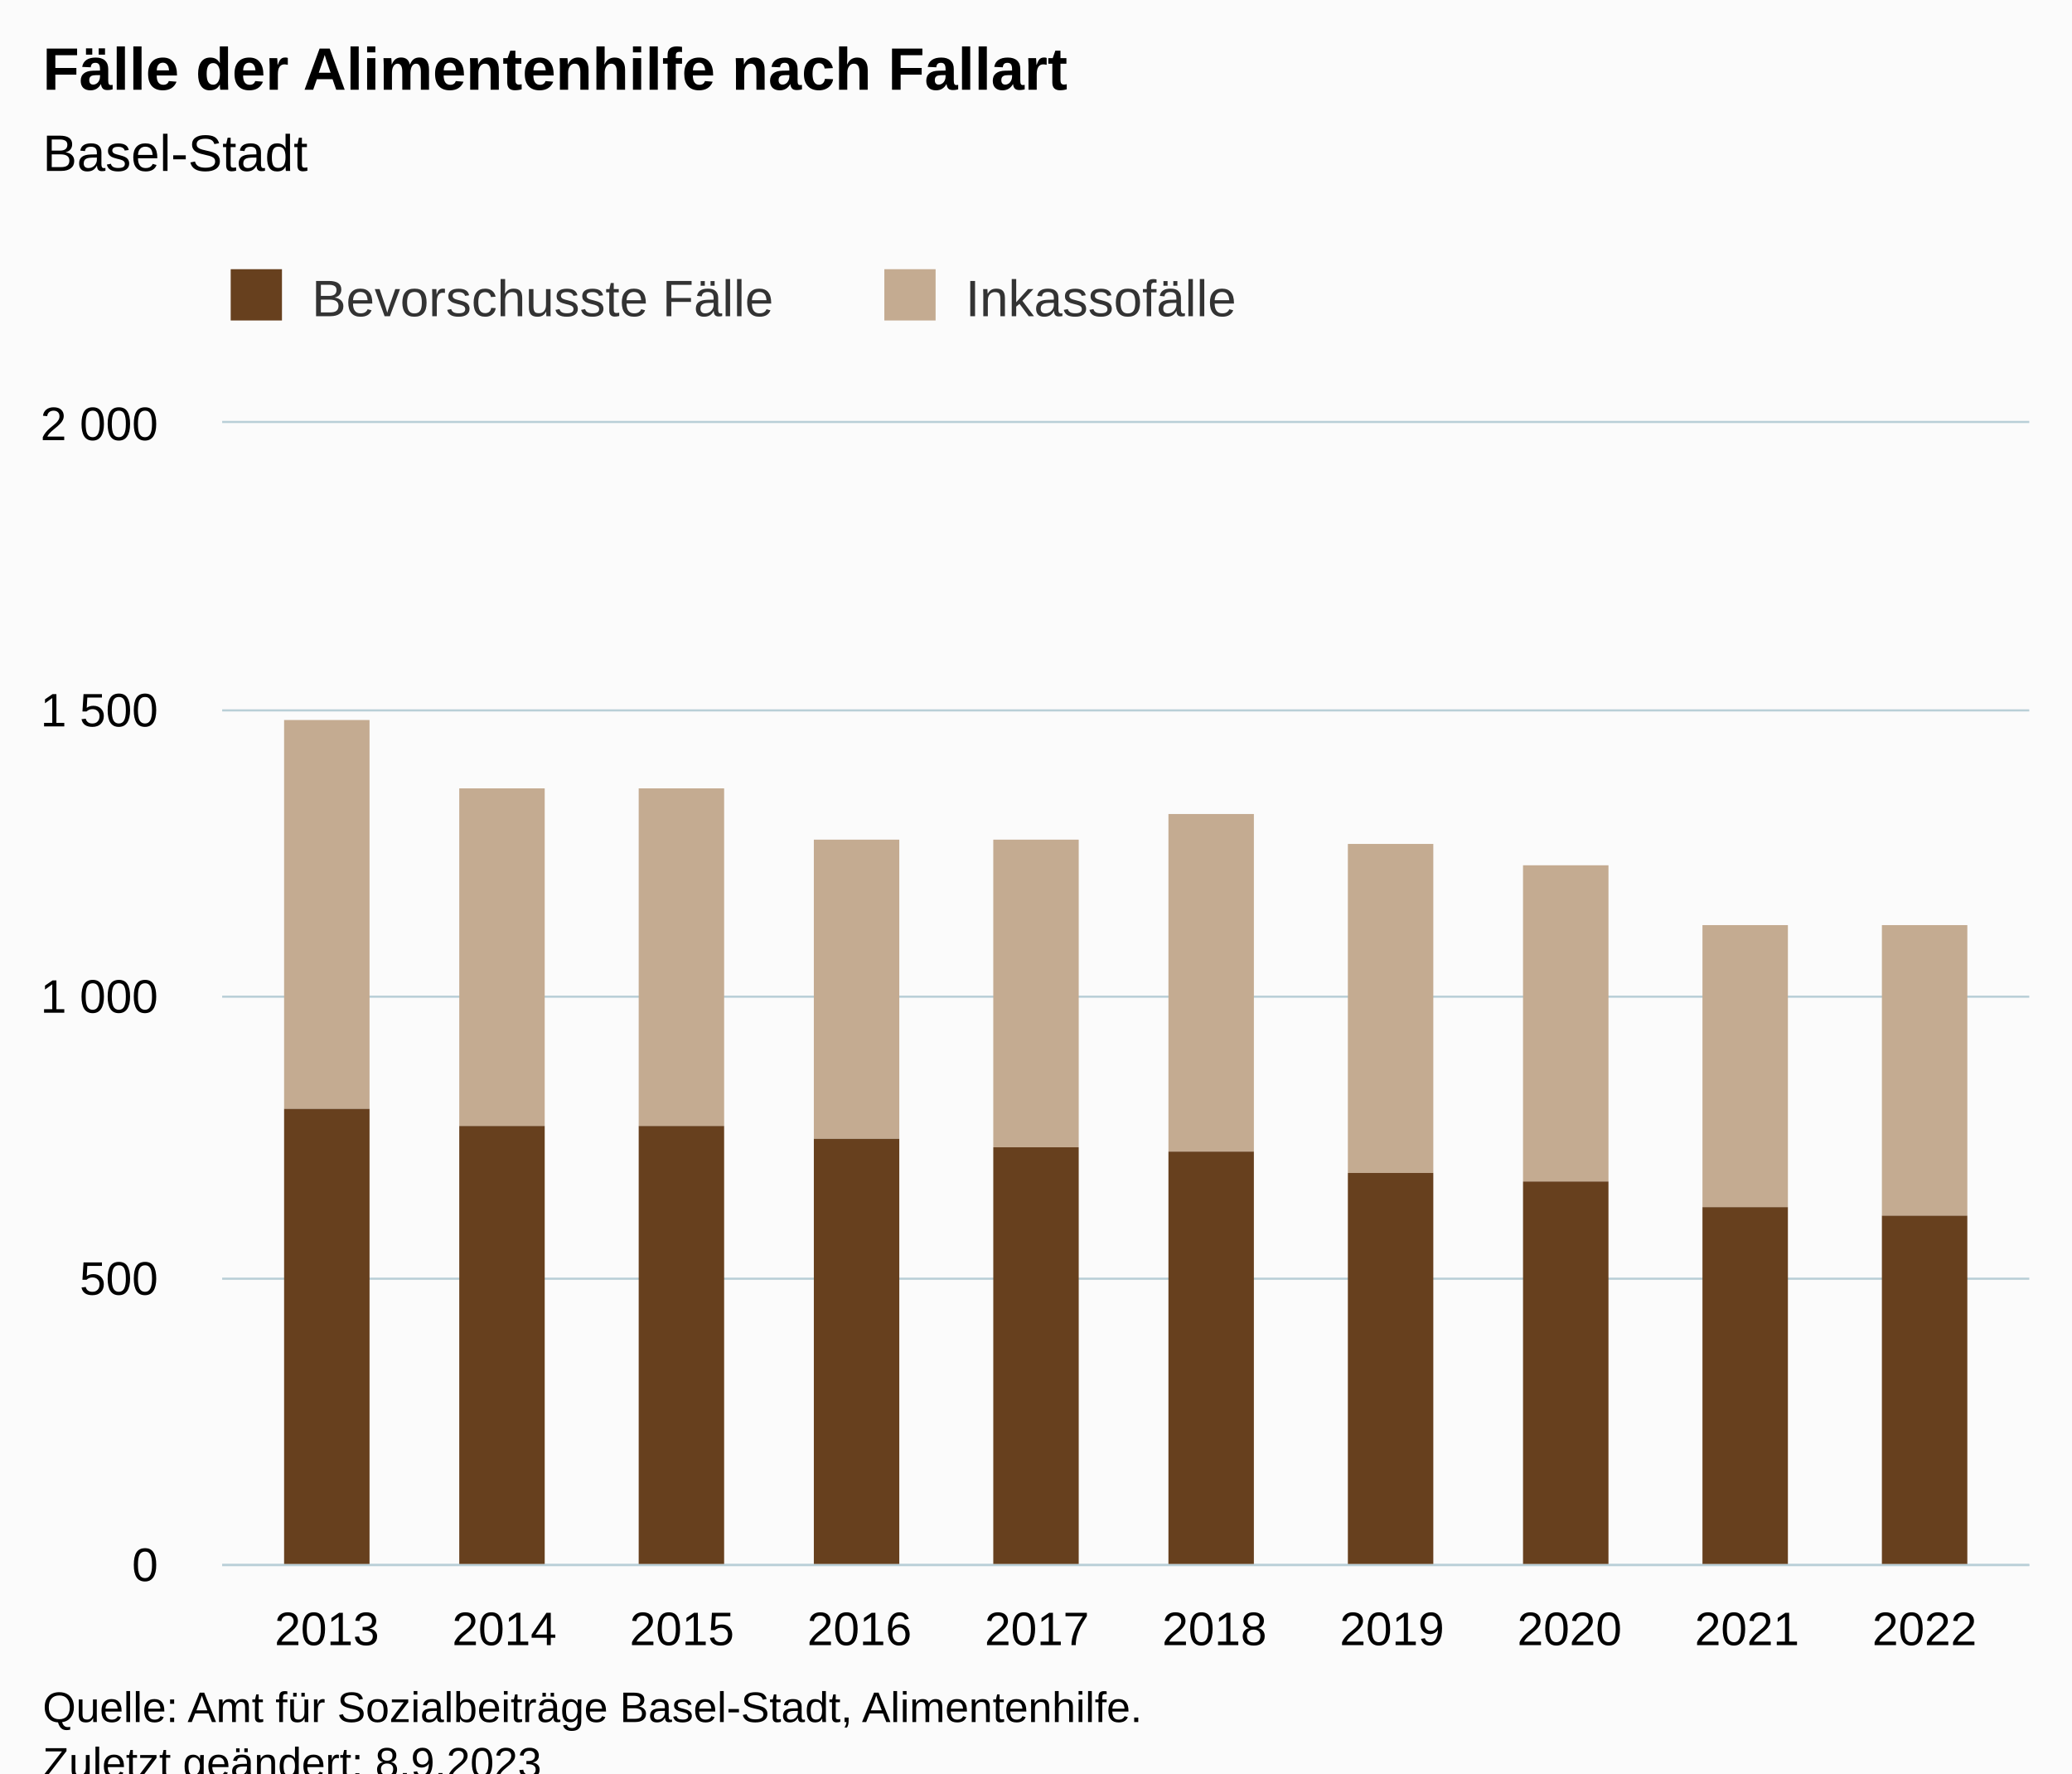
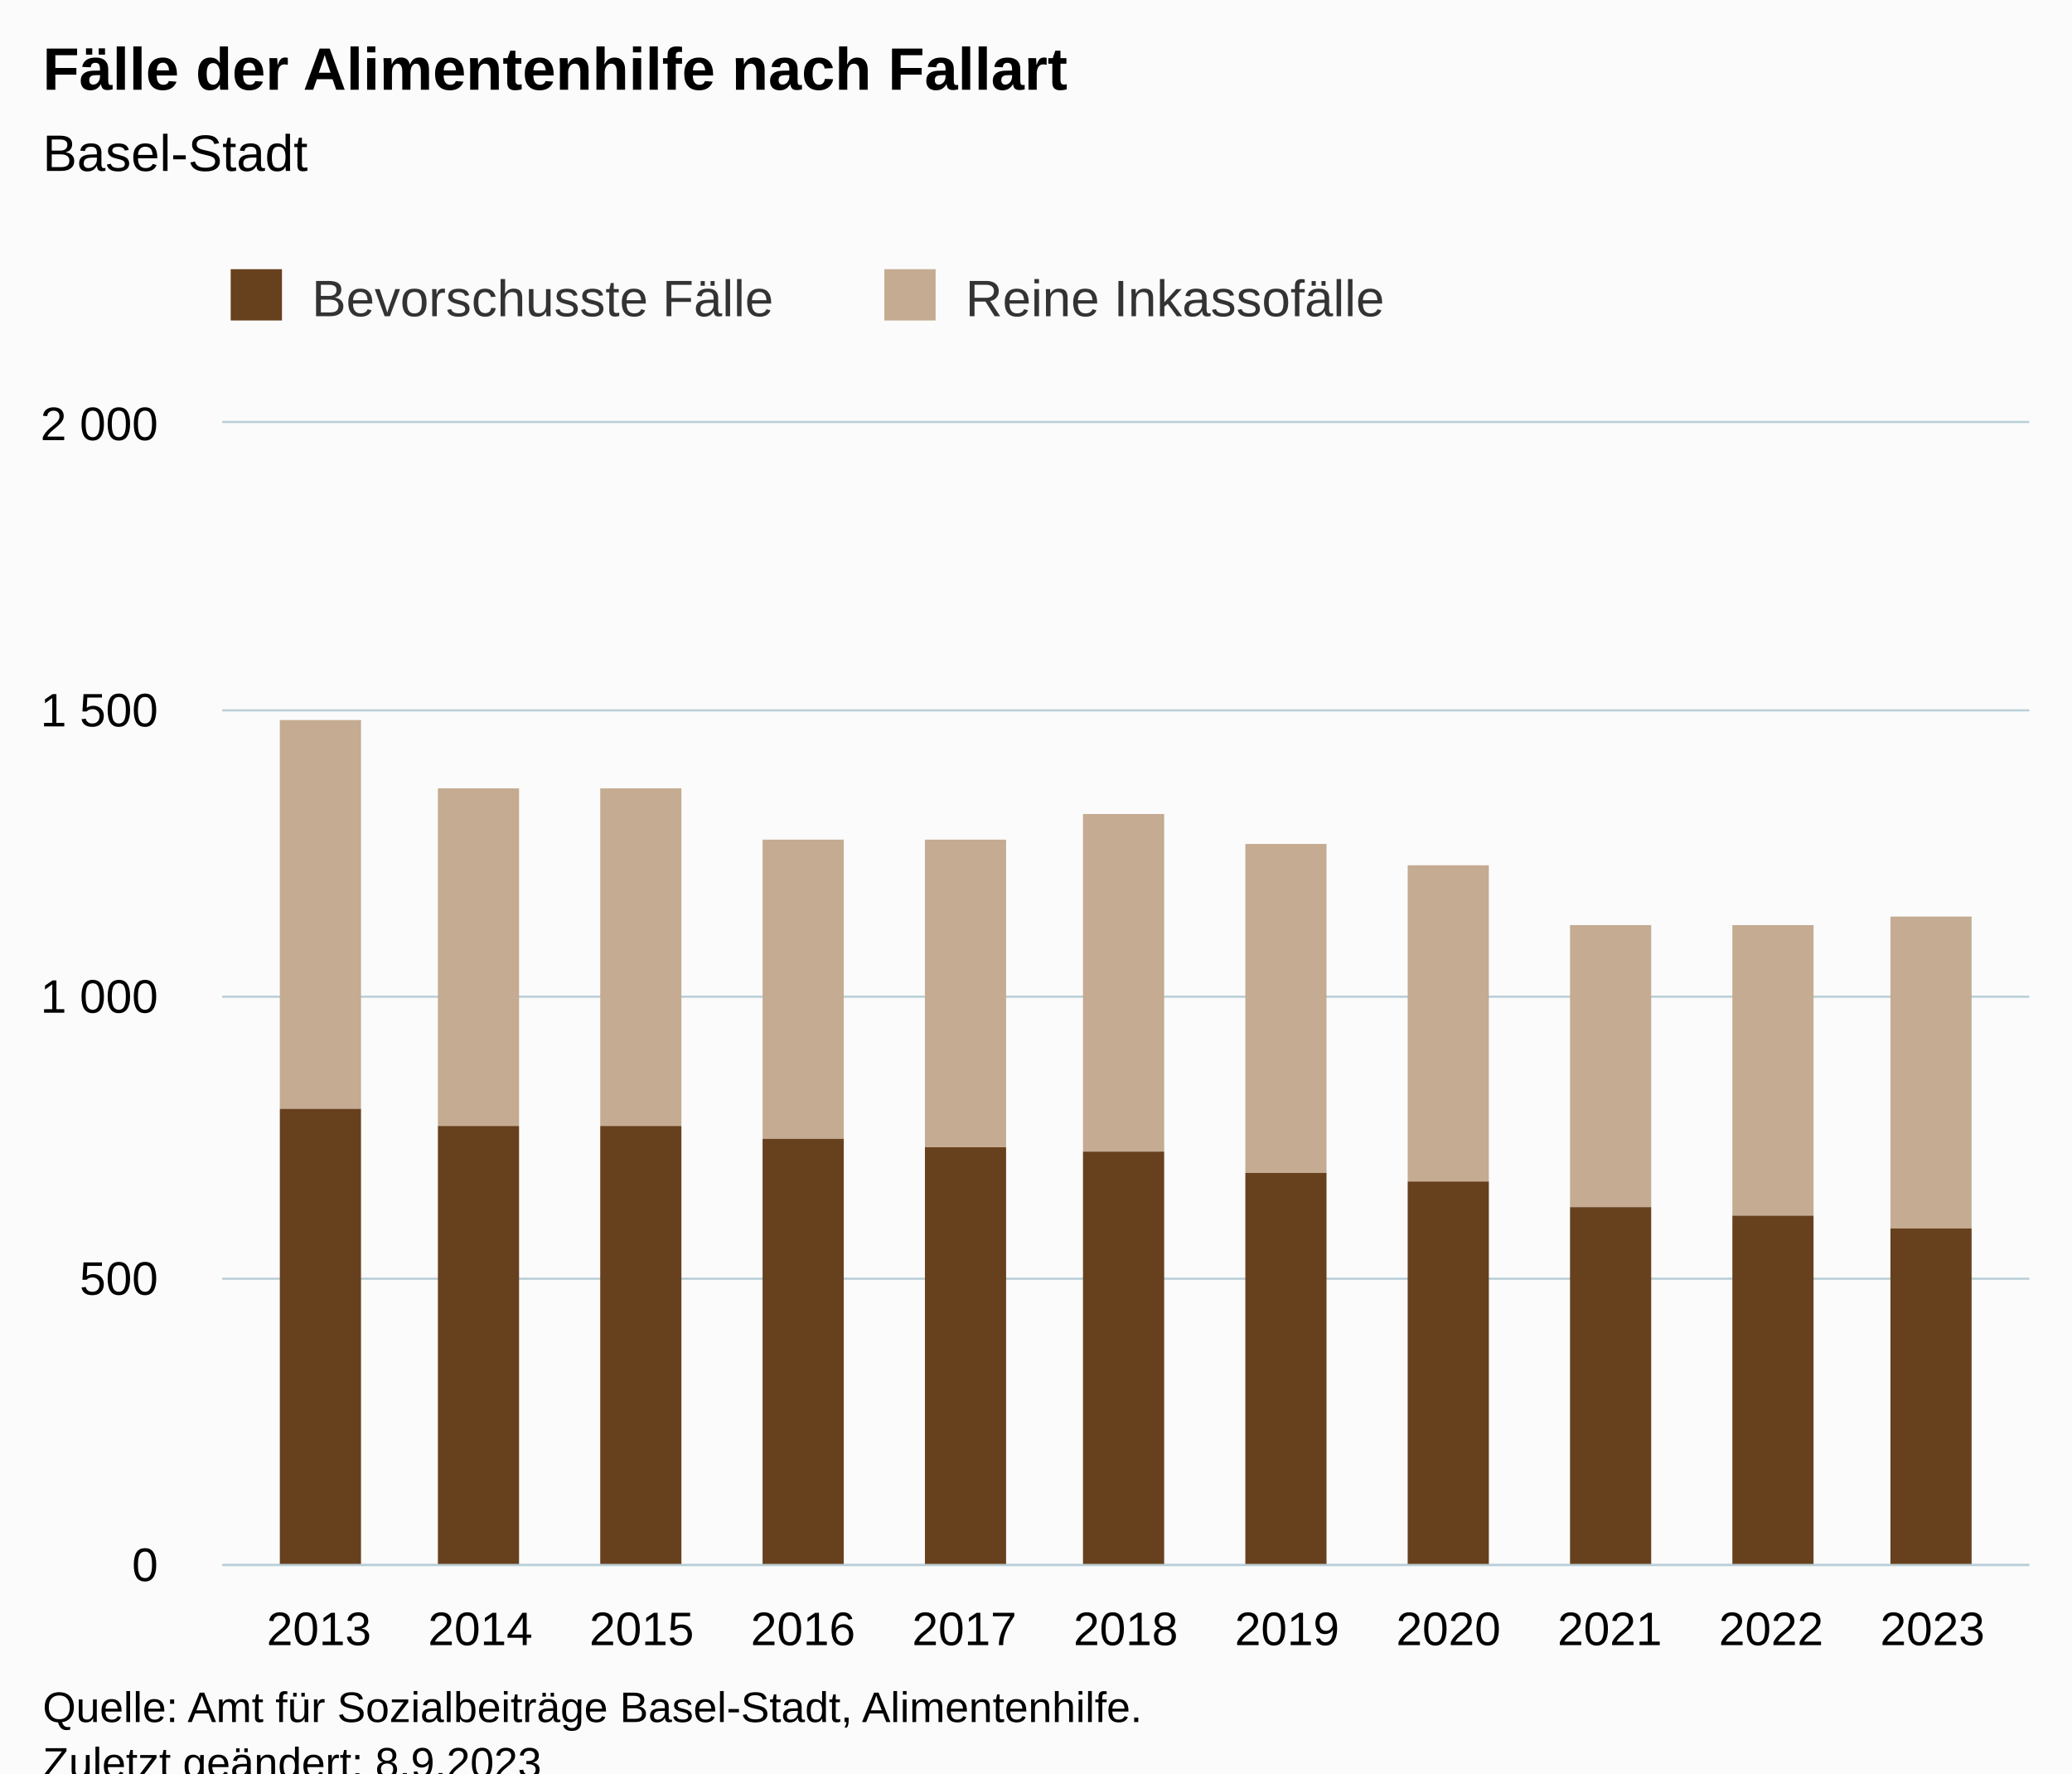
<svg xmlns="http://www.w3.org/2000/svg" version="1.1" class="highcharts-root" style="font-family:Arial;font-size:12px;" viewBox="0 0 485 415">
  <defs>
-     <clipPath id="highcharts-dfz0wqd-27-">
+     <clipPath id="highcharts-z7xtbcl-29-">
      <rect x="0" y="0" width="423" height="267" fill="none" />
    </clipPath>
-     <clipPath id="highcharts-dfz0wqd-38-">
+     <clipPath id="highcharts-z7xtbcl-41-">
      <rect x="0" y="0" width="423" height="267" fill="none" />
    </clipPath>
-     <clipPath id="highcharts-dfz0wqd-49-">
+     <clipPath id="highcharts-z7xtbcl-53-">
      <rect x="52" y="99" width="423" height="267" fill="none" />
    </clipPath>
  </defs>
  <rect fill="#fbfbfb" class="highcharts-background" x="0" y="0" width="485" height="428" rx="0" ry="0" />
  <rect fill="none" class="highcharts-plot-background" x="52" y="99" width="423" height="267" />
  <g class="highcharts-pane-group" data-z-index="0" />
  <g class="highcharts-grid highcharts-xaxis-grid" data-z-index="1">
-     <path fill="none" data-z-index="1" class="highcharts-grid-line" d="M 76.5 99 L 76.5 366" opacity="1" />
-     <path fill="none" data-z-index="1" class="highcharts-grid-line" d="M 117.5 99 L 117.5 366" opacity="1" />
-     <path fill="none" data-z-index="1" class="highcharts-grid-line" d="M 159.5 99 L 159.5 366" opacity="1" />
-     <path fill="none" data-z-index="1" class="highcharts-grid-line" d="M 200.5 99 L 200.5 366" opacity="1" />
-     <path fill="none" data-z-index="1" class="highcharts-grid-line" d="M 242.5 99 L 242.5 366" opacity="1" />
-     <path fill="none" data-z-index="1" class="highcharts-grid-line" d="M 283.5 99 L 283.5 366" opacity="1" />
-     <path fill="none" data-z-index="1" class="highcharts-grid-line" d="M 325.5 99 L 325.5 366" opacity="1" />
-     <path fill="none" data-z-index="1" class="highcharts-grid-line" d="M 366.5 99 L 366.5 366" opacity="1" />
-     <path fill="none" data-z-index="1" class="highcharts-grid-line" d="M 408.5 99 L 408.5 366" opacity="1" />
-     <path fill="none" data-z-index="1" class="highcharts-grid-line" d="M 449.5 99 L 449.5 366" opacity="1" />
+     <path fill="none" data-z-index="1" class="highcharts-grid-line" d="M 74.5 99 L 74.5 366" opacity="1" />
+     <path fill="none" data-z-index="1" class="highcharts-grid-line" d="M 111.5 99 L 111.5 366" opacity="1" />
+     <path fill="none" data-z-index="1" class="highcharts-grid-line" d="M 149.5 99 L 149.5 366" opacity="1" />
+     <path fill="none" data-z-index="1" class="highcharts-grid-line" d="M 187.5 99 L 187.5 366" opacity="1" />
+     <path fill="none" data-z-index="1" class="highcharts-grid-line" d="M 225.5 99 L 225.5 366" opacity="1" />
+     <path fill="none" data-z-index="1" class="highcharts-grid-line" d="M 263.5 99 L 263.5 366" opacity="1" />
+     <path fill="none" data-z-index="1" class="highcharts-grid-line" d="M 300.5 99 L 300.5 366" opacity="1" />
+     <path fill="none" data-z-index="1" class="highcharts-grid-line" d="M 338.5 99 L 338.5 366" opacity="1" />
+     <path fill="none" data-z-index="1" class="highcharts-grid-line" d="M 376.5 99 L 376.5 366" opacity="1" />
+     <path fill="none" data-z-index="1" class="highcharts-grid-line" d="M 414.5 99 L 414.5 366" opacity="1" />
+     <path fill="none" data-z-index="1" class="highcharts-grid-line" d="M 451.5 99 L 451.5 366" opacity="1" />
  </g>
  <g class="highcharts-grid highcharts-yaxis-grid" data-z-index="1">
    <path fill="none" stroke="#B9CFD7" stroke-width="0.5" data-z-index="1" class="highcharts-grid-line" d="M 52 366.25 L 475 366.25" opacity="1" />
    <path fill="none" stroke="#B9CFD7" stroke-width="0.5" data-z-index="1" class="highcharts-grid-line" d="M 52 299.25 L 475 299.25" opacity="1" />
    <path fill="none" stroke="#B9CFD7" stroke-width="0.5" data-z-index="1" class="highcharts-grid-line" d="M 52 233.25 L 475 233.25" opacity="1" />
    <path fill="none" stroke="#B9CFD7" stroke-width="0.5" data-z-index="1" class="highcharts-grid-line" d="M 52 166.25 L 475 166.25" opacity="1" />
    <path fill="none" stroke="#B9CFD7" stroke-width="0.5" data-z-index="1" class="highcharts-grid-line" d="M 52 98.75 L 475 98.75" opacity="1" />
  </g>
  <rect fill="none" class="highcharts-plot-border" data-z-index="1" x="52" y="99" width="423" height="267" />
  <g class="highcharts-axis highcharts-xaxis" data-z-index="2">
    <path fill="none" class="highcharts-axis-line" stroke="#B9CFD7" stroke-width="0.5" data-z-index="7" d="M 52 366.25 L 475 366.25" />
  </g>
  <g class="highcharts-axis highcharts-yaxis" data-z-index="2">
    <path fill="none" class="highcharts-axis-line" data-z-index="7" d="M 52 99 L 52 366" />
  </g>
  <g class="highcharts-series-group" data-z-index="3">
-     <g class="highcharts-series highcharts-series-0 highcharts-column-series" data-z-index="0.1" opacity="1" transform="translate(52,99) scale(1 1)" clip-path="url(#highcharts-dfz0wqd-38-)">
-       <rect x="14.5" y="69.5" width="20" height="91" fill="#C4AB91" stroke="#ffffff" stroke-width="1e-7" opacity="1" class="highcharts-point" />
-       <rect x="55.5" y="85.5" width="20" height="79" fill="#C4AB91" stroke="#ffffff" stroke-width="1e-7" opacity="1" class="highcharts-point" />
-       <rect x="97.5" y="85.5" width="20" height="79" fill="#C4AB91" stroke="#ffffff" stroke-width="1e-7" opacity="1" class="highcharts-point" />
-       <rect x="138.5" y="97.5" width="20" height="70" fill="#C4AB91" stroke="#ffffff" stroke-width="1e-7" opacity="1" class="highcharts-point" />
-       <rect x="180.5" y="97.5" width="20" height="72" fill="#C4AB91" stroke="#ffffff" stroke-width="1e-7" opacity="1" class="highcharts-point" />
-       <rect x="221.5" y="91.5" width="20" height="79" fill="#C4AB91" stroke="#ffffff" stroke-width="1e-7" opacity="1" class="highcharts-point" />
-       <rect x="263.5" y="98.5" width="20" height="77" fill="#C4AB91" stroke="#ffffff" stroke-width="1e-7" opacity="1" class="highcharts-point" />
-       <rect x="304.5" y="103.5" width="20" height="74" fill="#C4AB91" stroke="#ffffff" stroke-width="1e-7" opacity="1" class="highcharts-point" />
-       <rect x="346.5" y="117.5" width="20" height="66" fill="#C4AB91" stroke="#ffffff" stroke-width="1e-7" opacity="1" class="highcharts-point" />
-       <rect x="388.5" y="117.5" width="20" height="68" fill="#C4AB91" stroke="#ffffff" stroke-width="1e-7" opacity="1" class="highcharts-point" />
+     <g class="highcharts-series highcharts-series-0 highcharts-column-series" data-z-index="0.1" opacity="1" transform="translate(52,99) scale(1 1)" clip-path="url(#highcharts-z7xtbcl-41-)">
+       <rect x="13.5" y="69.5" width="19" height="91" fill="#C4AB91" stroke="#ffffff" stroke-width="1e-7" opacity="1" class="highcharts-point" />
+       <rect x="50.5" y="85.5" width="19" height="79" fill="#C4AB91" stroke="#ffffff" stroke-width="1e-7" opacity="1" class="highcharts-point" />
+       <rect x="88.5" y="85.5" width="19" height="79" fill="#C4AB91" stroke="#ffffff" stroke-width="1e-7" opacity="1" class="highcharts-point" />
+       <rect x="126.5" y="97.5" width="19" height="70" fill="#C4AB91" stroke="#ffffff" stroke-width="1e-7" opacity="1" class="highcharts-point" />
+       <rect x="164.5" y="97.5" width="19" height="72" fill="#C4AB91" stroke="#ffffff" stroke-width="1e-7" opacity="1" class="highcharts-point" />
+       <rect x="201.5" y="91.5" width="19" height="79" fill="#C4AB91" stroke="#ffffff" stroke-width="1e-7" opacity="1" class="highcharts-point" />
+       <rect x="239.5" y="98.5" width="19" height="77" fill="#C4AB91" stroke="#ffffff" stroke-width="1e-7" opacity="1" class="highcharts-point" />
+       <rect x="277.5" y="103.5" width="19" height="74" fill="#C4AB91" stroke="#ffffff" stroke-width="1e-7" opacity="1" class="highcharts-point" />
+       <rect x="315.5" y="117.5" width="19" height="66" fill="#C4AB91" stroke="#ffffff" stroke-width="1e-7" opacity="1" class="highcharts-point" />
+       <rect x="353.5" y="117.5" width="19" height="68" fill="#C4AB91" stroke="#ffffff" stroke-width="1e-7" opacity="1" class="highcharts-point" />
+       <rect x="390.5" y="115.5" width="19" height="73" fill="#C4AB91" stroke="#ffffff" stroke-width="1e-7" opacity="1" class="highcharts-point" />
    </g>
    <g class="highcharts-markers highcharts-series-0 highcharts-column-series" data-z-index="0.1" opacity="1" transform="translate(52,99) scale(1 1)" clip-path="none" />
-     <g class="highcharts-series highcharts-series-1 highcharts-column-series" data-z-index="0.1" opacity="1" transform="translate(52,99) scale(1 1)" clip-path="url(#highcharts-dfz0wqd-38-)">
-       <rect x="14.5" y="160.5" width="20" height="107" fill="#67401E" stroke="#ffffff" stroke-width="1e-7" opacity="1" class="highcharts-point" />
-       <rect x="55.5" y="164.5" width="20" height="103" fill="#67401E" stroke="#ffffff" stroke-width="1e-7" opacity="1" class="highcharts-point" />
-       <rect x="97.5" y="164.5" width="20" height="103" fill="#67401E" stroke="#ffffff" stroke-width="1e-7" opacity="1" class="highcharts-point" />
-       <rect x="138.5" y="167.5" width="20" height="100" fill="#67401E" stroke="#ffffff" stroke-width="1e-7" opacity="1" class="highcharts-point" />
-       <rect x="180.5" y="169.5" width="20" height="98" fill="#67401E" stroke="#ffffff" stroke-width="1e-7" opacity="1" class="highcharts-point" />
-       <rect x="221.5" y="170.5" width="20" height="97" fill="#67401E" stroke="#ffffff" stroke-width="1e-7" opacity="1" class="highcharts-point" />
-       <rect x="263.5" y="175.5" width="20" height="92" fill="#67401E" stroke="#ffffff" stroke-width="1e-7" opacity="1" class="highcharts-point" />
-       <rect x="304.5" y="177.5" width="20" height="90" fill="#67401E" stroke="#ffffff" stroke-width="1e-7" opacity="1" class="highcharts-point" />
-       <rect x="346.5" y="183.5" width="20" height="84" fill="#67401E" stroke="#ffffff" stroke-width="1e-7" opacity="1" class="highcharts-point" />
-       <rect x="388.5" y="185.5" width="20" height="82" fill="#67401E" stroke="#ffffff" stroke-width="1e-7" opacity="1" class="highcharts-point" />
+     <g class="highcharts-series highcharts-series-1 highcharts-column-series" data-z-index="0.1" opacity="1" transform="translate(52,99) scale(1 1)" clip-path="url(#highcharts-z7xtbcl-41-)">
+       <rect x="13.5" y="160.5" width="19" height="107" fill="#67401E" stroke="#ffffff" stroke-width="1e-7" opacity="1" class="highcharts-point" />
+       <rect x="50.5" y="164.5" width="19" height="103" fill="#67401E" stroke="#ffffff" stroke-width="1e-7" opacity="1" class="highcharts-point" />
+       <rect x="88.5" y="164.5" width="19" height="103" fill="#67401E" stroke="#ffffff" stroke-width="1e-7" opacity="1" class="highcharts-point" />
+       <rect x="126.5" y="167.5" width="19" height="100" fill="#67401E" stroke="#ffffff" stroke-width="1e-7" opacity="1" class="highcharts-point" />
+       <rect x="164.5" y="169.5" width="19" height="98" fill="#67401E" stroke="#ffffff" stroke-width="1e-7" opacity="1" class="highcharts-point" />
+       <rect x="201.5" y="170.5" width="19" height="97" fill="#67401E" stroke="#ffffff" stroke-width="1e-7" opacity="1" class="highcharts-point" />
+       <rect x="239.5" y="175.5" width="19" height="92" fill="#67401E" stroke="#ffffff" stroke-width="1e-7" opacity="1" class="highcharts-point" />
+       <rect x="277.5" y="177.5" width="19" height="90" fill="#67401E" stroke="#ffffff" stroke-width="1e-7" opacity="1" class="highcharts-point" />
+       <rect x="315.5" y="183.5" width="19" height="84" fill="#67401E" stroke="#ffffff" stroke-width="1e-7" opacity="1" class="highcharts-point" />
+       <rect x="353.5" y="185.5" width="19" height="82" fill="#67401E" stroke="#ffffff" stroke-width="1e-7" opacity="1" class="highcharts-point" />
+       <rect x="390.5" y="188.5" width="19" height="79" fill="#67401E" stroke="#ffffff" stroke-width="1e-7" opacity="1" class="highcharts-point" />
    </g>
    <g class="highcharts-markers highcharts-series-1 highcharts-column-series" data-z-index="0.1" opacity="1" transform="translate(52,99) scale(1 1)" clip-path="none" />
  </g>
  <text x="10" text-anchor="start" class="highcharts-title" data-z-index="4" style="color:#000000;font-size:14px;font-weight:bold;fill:#000000;" y="21">
    <tspan>Fälle der Alimentenhilfe nach Fallart</tspan>
  </text>
  <text x="10" text-anchor="start" class="highcharts-subtitle" data-z-index="4" style="color:#000000;font-size:12px;font-weight:normal;fill:#000000;" y="40">
    <tspan>Basel-Stadt</tspan>
  </text>
  <text x="10" text-anchor="start" class="highcharts-caption" data-z-index="4" style="color:#666666;fill:#666666;" y="400" />
  <g class="highcharts-legend" data-z-index="7" transform="translate(44,56)">
-     <rect fill="none" class="highcharts-legend-box" rx="0" ry="0" x="0" y="0" width="257" height="31" visibility="visible" />
+     <rect fill="none" class="highcharts-legend-box" rx="0" ry="0" x="0" y="0" width="293" height="31" visibility="visible" />
    <g data-z-index="1">
      <g>
        <g class="highcharts-legend-item highcharts-column-series highcharts-color-undefined highcharts-series-1" data-z-index="1" transform="translate(8,3)">
          <text x="21" style="color:#333333;cursor:pointer;font-size:12px;font-weight:normal;fill:#333333;" text-anchor="start" data-z-index="2" y="15">
            <tspan>Bevorschusste Fälle</tspan>
          </text>
          <rect x="2" y="4" width="12" height="12" fill="#67401E" class="highcharts-point" data-z-index="3" />
        </g>
        <g class="highcharts-legend-item highcharts-column-series highcharts-color-undefined highcharts-series-0" data-z-index="1" transform="translate(161,3)">
          <text x="21" y="15" style="color:#333333;cursor:pointer;font-size:12px;font-weight:normal;fill:#333333;" text-anchor="start" data-z-index="2">
-             <tspan>Inkassofälle</tspan>
+             <tspan>Reine Inkassofälle</tspan>
          </text>
          <rect x="2" y="4" width="12" height="12" fill="#C4AB91" class="highcharts-point" data-z-index="3" />
        </g>
      </g>
    </g>
  </g>
  <g class="highcharts-axis-labels highcharts-xaxis-labels" data-z-index="7">
-     <text x="76.516" style="color:#000000;cursor:default;font-size:11px;fill:#000000;" text-anchor="middle" transform="translate(0,0)" y="385" opacity="1">2013</text>
-     <text x="118.068" style="color:#000000;cursor:default;font-size:11px;fill:#000000;" text-anchor="middle" transform="translate(0,0)" y="385" opacity="1">2014</text>
-     <text x="159.62" style="color:#000000;cursor:default;font-size:11px;fill:#000000;" text-anchor="middle" transform="translate(0,0)" y="385" opacity="1">2015</text>
-     <text x="201.172" style="color:#000000;cursor:default;font-size:11px;fill:#000000;" text-anchor="middle" transform="translate(0,0)" y="385" opacity="1">2016</text>
-     <text x="242.724" style="color:#000000;cursor:default;font-size:11px;fill:#000000;" text-anchor="middle" transform="translate(0,0)" y="385" opacity="1">2017</text>
-     <text x="284.276" style="color:#000000;cursor:default;font-size:11px;fill:#000000;" text-anchor="middle" transform="translate(0,0)" y="385" opacity="1">2018</text>
-     <text x="325.828" style="color:#000000;cursor:default;font-size:11px;fill:#000000;" text-anchor="middle" transform="translate(0,0)" y="385" opacity="1">2019</text>
-     <text x="367.38" style="color:#000000;cursor:default;font-size:11px;fill:#000000;" text-anchor="middle" transform="translate(0,0)" y="385" opacity="1">2020</text>
-     <text x="408.932" style="color:#000000;cursor:default;font-size:11px;fill:#000000;" text-anchor="middle" transform="translate(0,0)" y="385" opacity="1">2021</text>
-     <text x="450.484" style="color:#000000;cursor:default;font-size:11px;fill:#000000;" text-anchor="middle" transform="translate(0,0)" y="385" opacity="1">2022</text>
+     <text x="74.661" style="color:#000000;cursor:default;font-size:11px;fill:#000000;" text-anchor="middle" transform="translate(0,0)" y="385" opacity="1">2013</text>
+     <text x="112.429" style="color:#000000;cursor:default;font-size:11px;fill:#000000;" text-anchor="middle" transform="translate(0,0)" y="385" opacity="1">2014</text>
+     <text x="150.196" style="color:#000000;cursor:default;font-size:11px;fill:#000000;" text-anchor="middle" transform="translate(0,0)" y="385" opacity="1">2015</text>
+     <text x="187.964" style="color:#000000;cursor:default;font-size:11px;fill:#000000;" text-anchor="middle" transform="translate(0,0)" y="385" opacity="1">2016</text>
+     <text x="225.732" style="color:#000000;cursor:default;font-size:11px;fill:#000000;" text-anchor="middle" transform="translate(0,0)" y="385" opacity="1">2017</text>
+     <text x="263.5" style="color:#000000;cursor:default;font-size:11px;fill:#000000;" text-anchor="middle" transform="translate(0,0)" y="385" opacity="1">2018</text>
+     <text x="301.268" style="color:#000000;cursor:default;font-size:11px;fill:#000000;" text-anchor="middle" transform="translate(0,0)" y="385" opacity="1">2019</text>
+     <text x="339.036" style="color:#000000;cursor:default;font-size:11px;fill:#000000;" text-anchor="middle" transform="translate(0,0)" y="385" opacity="1">2020</text>
+     <text x="376.804" style="color:#000000;cursor:default;font-size:11px;fill:#000000;" text-anchor="middle" transform="translate(0,0)" y="385" opacity="1">2021</text>
+     <text x="414.571" style="color:#000000;cursor:default;font-size:11px;fill:#000000;" text-anchor="middle" transform="translate(0,0)" y="385" opacity="1">2022</text>
+     <text x="452.339" style="color:#000000;cursor:default;font-size:11px;fill:#000000;" text-anchor="middle" transform="translate(0,0)" y="385" opacity="1">2023</text>
  </g>
  <g class="highcharts-axis-labels highcharts-yaxis-labels" data-z-index="7">
    <text x="37" style="color:#000000;cursor:default;font-size:11px;fill:#000000;" text-anchor="end" transform="translate(0,0)" y="370" opacity="1">0</text>
    <text x="37" style="color:#000000;cursor:default;font-size:11px;fill:#000000;" text-anchor="end" transform="translate(0,0)" y="303" opacity="1">500</text>
    <text x="37" style="color:#000000;cursor:default;font-size:11px;fill:#000000;" text-anchor="end" transform="translate(0,0)" y="237" opacity="1">
      <tspan>1 000</tspan>
    </text>
    <text x="37" style="color:#000000;cursor:default;font-size:11px;fill:#000000;" text-anchor="end" transform="translate(0,0)" y="170" opacity="1">
      <tspan>1 500</tspan>
    </text>
    <text x="37" style="color:#000000;cursor:default;font-size:11px;fill:#000000;" text-anchor="end" transform="translate(0,0)" y="103" opacity="1">
      <tspan>2 000</tspan>
    </text>
  </g>
  <text x="10" class="highcharts-credits" text-anchor="start" data-z-index="8" style="cursor:default;color:#000000;font-size:10px;fill:#000000;" y="403">
    <tspan>Quelle: Amt für Sozialbeiträge Basel-Stadt, Alimentenhilfe.</tspan>
    <tspan x="10" dy="13">Zuletzt geändert: 8.9.2023</tspan>
  </text>
-   <g class="highcharts-control-points" data-z-index="99" clip-path="url(#highcharts-dfz0wqd-49-)" />
+   <g class="highcharts-control-points" data-z-index="99" clip-path="url(#highcharts-z7xtbcl-53-)" />
</svg>
